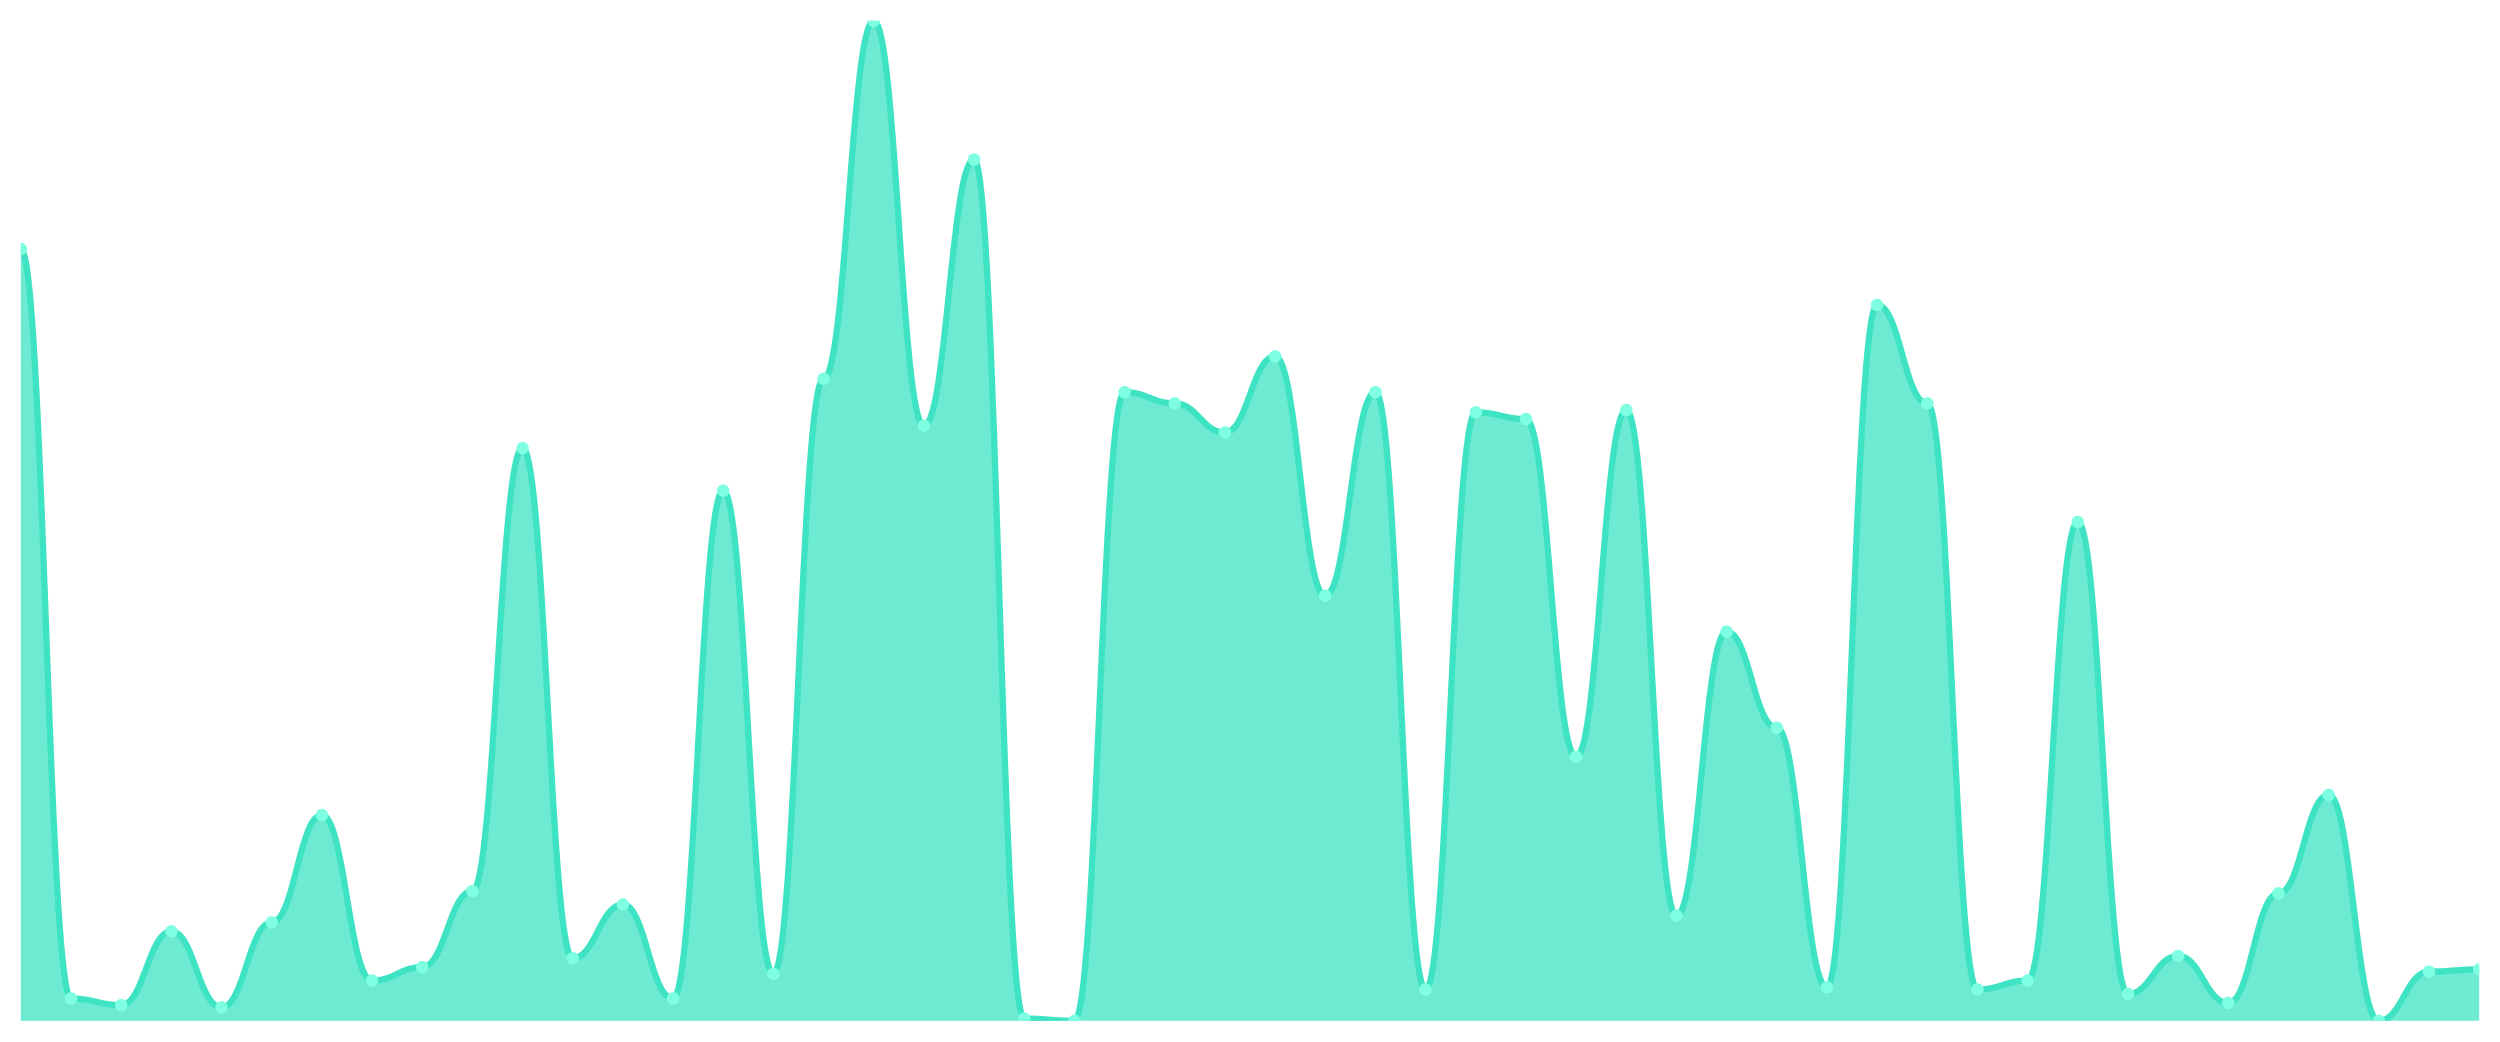
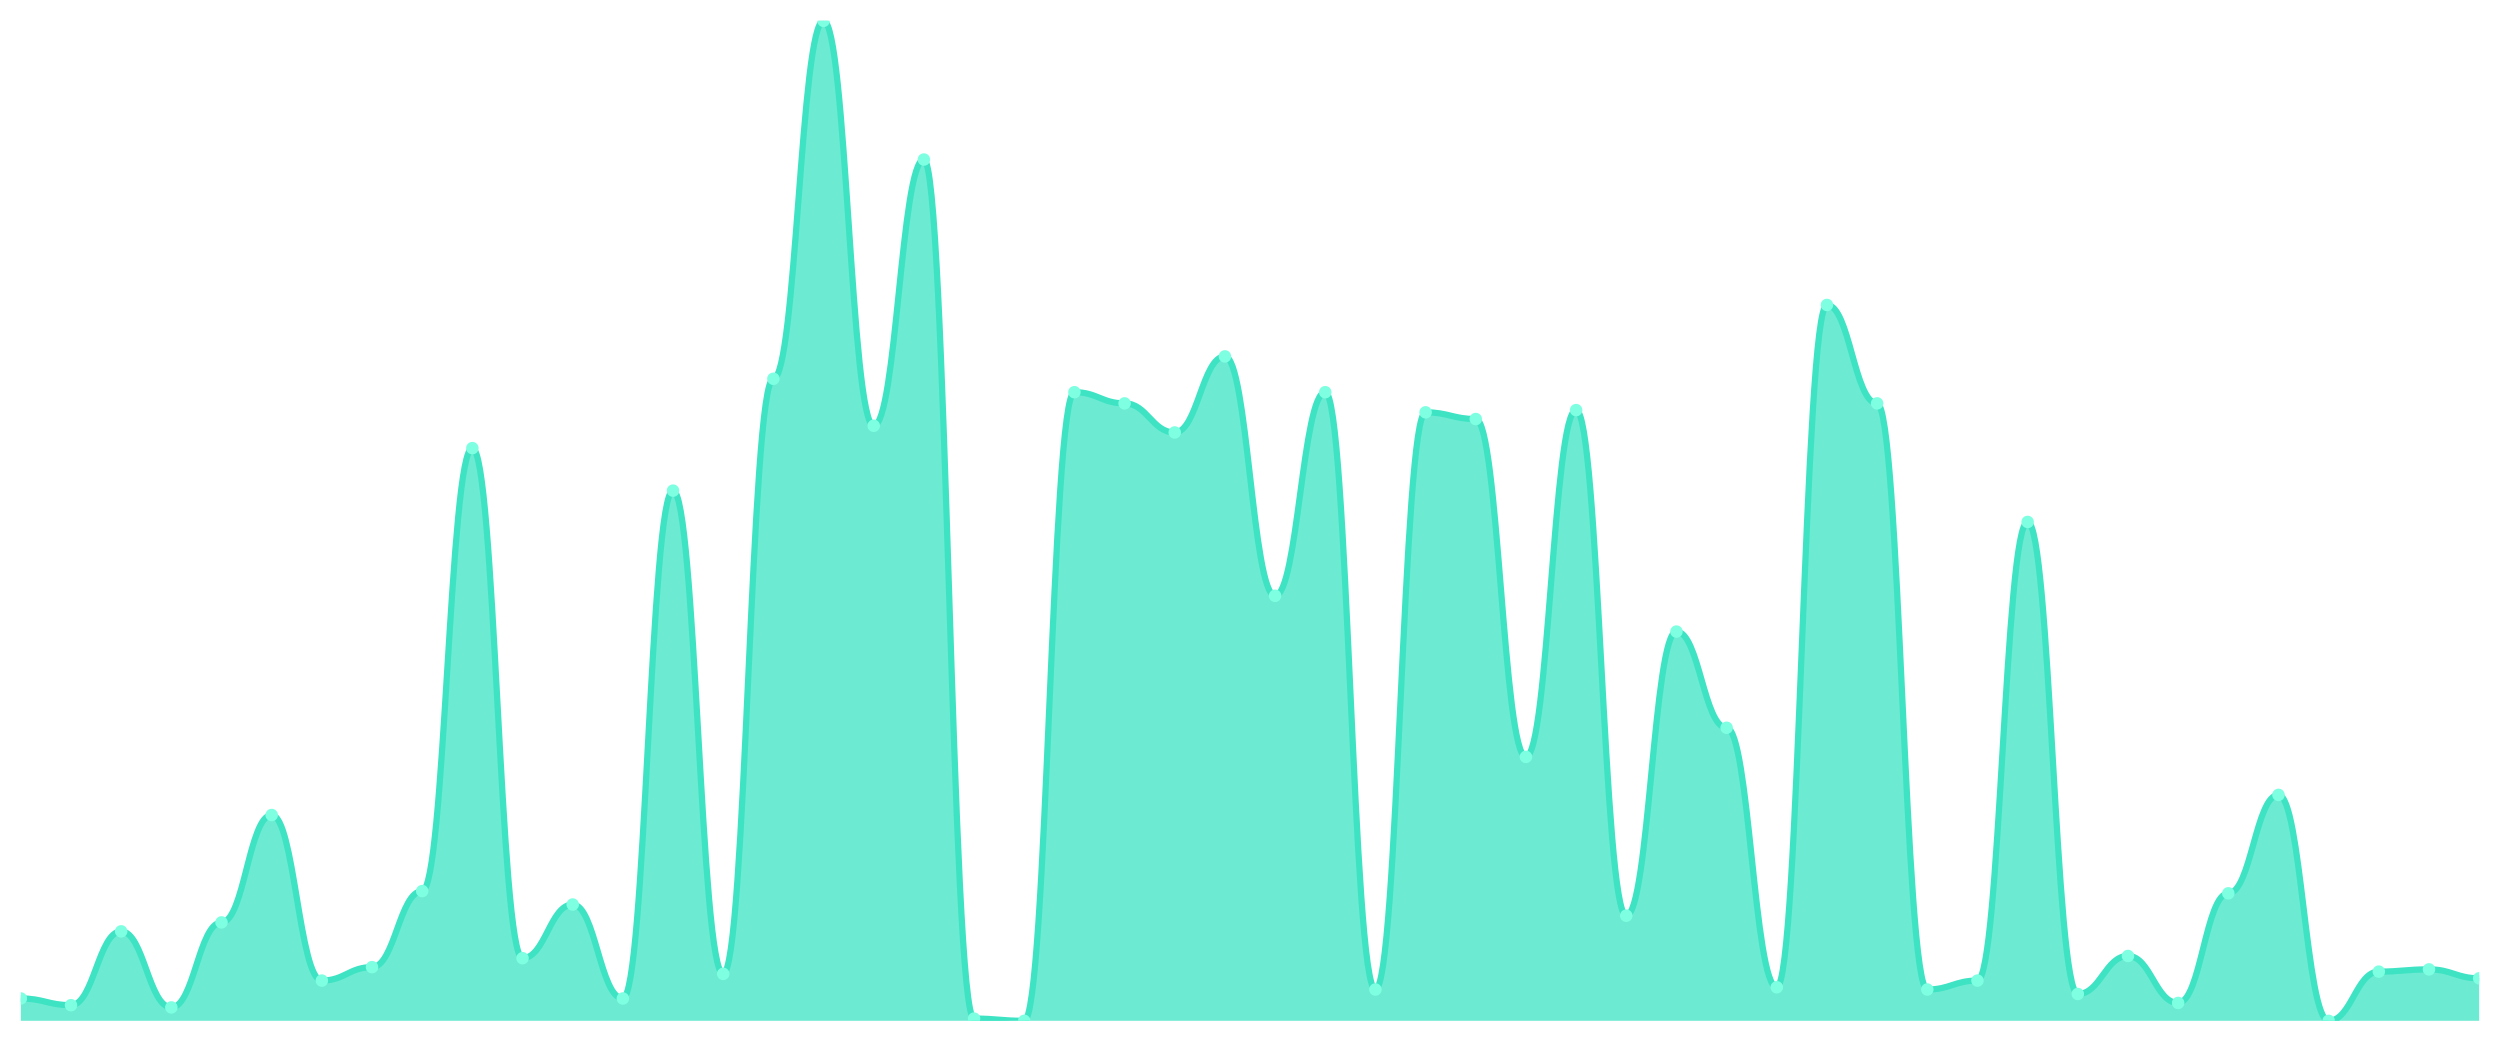
<svg xmlns="http://www.w3.org/2000/svg" viewBox="0 0 1200 500" width="1200" height="500">
  <defs>
    <clipPath id="c">
      <rect x="10" y="10" width="1180" height="480" />
    </clipPath>
  </defs>
  <rect width="1200" height="500" fill="none" />
  <g clip-path="url(#c)">
-     <path d="M 10,490 L 10,119.53 C 20.837,119.53 23.245,479.262 34.082,479.262 C 44.918,479.262 47.327,482.483 58.163,482.483 C 69,482.483 71.408,447.047 82.245,447.047 C 93.082,447.047 95.49,483.557 106.327,483.557 C 117.163,483.557 119.571,442.752 130.408,442.752 C 141.245,442.752 143.653,391.208 154.49,391.208 C 165.327,391.208 167.735,470.671 178.571,470.671 C 189.408,470.671 191.816,464.228 202.653,464.228 C 213.49,464.228 215.898,427.718 226.735,427.718 C 237.571,427.718 239.98,215.101 250.816,215.101 C 261.653,215.101 264.061,459.933 274.898,459.933 C 285.735,459.933 288.143,434.161 298.98,434.161 C 309.816,434.161 312.224,479.262 323.061,479.262 C 333.898,479.262 336.306,235.503 347.143,235.503 C 357.98,235.503 360.388,467.45 371.224,467.45 C 382.061,467.45 384.469,181.812 395.306,181.812 C 406.143,181.812 408.551,10 419.388,10 C 430.224,10 432.633,204.362 443.469,204.362 C 454.306,204.362 456.714,76.577 467.551,76.577 C 478.388,76.577 480.796,488.926 491.633,488.926 C 502.469,488.926 504.878,490 515.714,490 C 526.551,490 528.959,188.255 539.796,188.255 C 550.633,188.255 553.041,193.624 563.878,193.624 C 574.714,193.624 577.122,207.584 587.959,207.584 C 598.796,207.584 601.204,171.074 612.041,171.074 C 622.878,171.074 625.286,285.973 636.122,285.973 C 646.959,285.973 649.367,188.255 660.204,188.255 C 671.041,188.255 673.449,474.966 684.286,474.966 C 695.122,474.966 697.531,197.919 708.367,197.919 C 719.204,197.919 721.612,201.141 732.449,201.141 C 743.286,201.141 745.694,363.289 756.531,363.289 C 767.367,363.289 769.776,196.846 780.612,196.846 C 791.449,196.846 793.857,439.53 804.694,439.53 C 815.531,439.53 817.939,303.154 828.776,303.154 C 839.612,303.154 842.02,349.329 852.857,349.329 C 863.694,349.329 866.102,473.893 876.939,473.893 C 887.776,473.893 890.184,146.376 901.02,146.376 C 911.857,146.376 914.265,193.624 925.102,193.624 C 935.939,193.624 938.347,474.966 949.184,474.966 C 960.02,474.966 962.429,470.671 973.265,470.671 C 984.102,470.671 986.51,250.537 997.347,250.537 C 1008.184,250.537 1010.592,477.114 1021.429,477.114 C 1032.265,477.114 1034.673,458.859 1045.51,458.859 C 1056.347,458.859 1058.755,481.409 1069.592,481.409 C 1080.429,481.409 1082.837,428.792 1093.673,428.792 C 1104.51,428.792 1106.918,381.544 1117.755,381.544 C 1128.592,381.544 1131,490 1141.837,490 C 1152.673,490 1155.082,466.376 1165.918,466.376 C 1176.755,466.376 1179.163,465.302 1190,465.302 L 1190,490 Z" fill="rgba(61,227,195,0.75)" />
-     <path d="M 10,119.53 C 20.837,119.53 23.245,479.262 34.082,479.262 C 44.918,479.262 47.327,482.483 58.163,482.483 C 69,482.483 71.408,447.047 82.245,447.047 C 93.082,447.047 95.49,483.557 106.327,483.557 C 117.163,483.557 119.571,442.752 130.408,442.752 C 141.245,442.752 143.653,391.208 154.49,391.208 C 165.327,391.208 167.735,470.671 178.571,470.671 C 189.408,470.671 191.816,464.228 202.653,464.228 C 213.49,464.228 215.898,427.718 226.735,427.718 C 237.571,427.718 239.98,215.101 250.816,215.101 C 261.653,215.101 264.061,459.933 274.898,459.933 C 285.735,459.933 288.143,434.161 298.98,434.161 C 309.816,434.161 312.224,479.262 323.061,479.262 C 333.898,479.262 336.306,235.503 347.143,235.503 C 357.98,235.503 360.388,467.45 371.224,467.45 C 382.061,467.45 384.469,181.812 395.306,181.812 C 406.143,181.812 408.551,10 419.388,10 C 430.224,10 432.633,204.362 443.469,204.362 C 454.306,204.362 456.714,76.577 467.551,76.577 C 478.388,76.577 480.796,488.926 491.633,488.926 C 502.469,488.926 504.878,490 515.714,490 C 526.551,490 528.959,188.255 539.796,188.255 C 550.633,188.255 553.041,193.624 563.878,193.624 C 574.714,193.624 577.122,207.584 587.959,207.584 C 598.796,207.584 601.204,171.074 612.041,171.074 C 622.878,171.074 625.286,285.973 636.122,285.973 C 646.959,285.973 649.367,188.255 660.204,188.255 C 671.041,188.255 673.449,474.966 684.286,474.966 C 695.122,474.966 697.531,197.919 708.367,197.919 C 719.204,197.919 721.612,201.141 732.449,201.141 C 743.286,201.141 745.694,363.289 756.531,363.289 C 767.367,363.289 769.776,196.846 780.612,196.846 C 791.449,196.846 793.857,439.53 804.694,439.53 C 815.531,439.53 817.939,303.154 828.776,303.154 C 839.612,303.154 842.02,349.329 852.857,349.329 C 863.694,349.329 866.102,473.893 876.939,473.893 C 887.776,473.893 890.184,146.376 901.02,146.376 C 911.857,146.376 914.265,193.624 925.102,193.624 C 935.939,193.624 938.347,474.966 949.184,474.966 C 960.02,474.966 962.429,470.671 973.265,470.671 C 984.102,470.671 986.51,250.537 997.347,250.537 C 1008.184,250.537 1010.592,477.114 1021.429,477.114 C 1032.265,477.114 1034.673,458.859 1045.51,458.859 C 1056.347,458.859 1058.755,481.409 1069.592,481.409 C 1080.429,481.409 1082.837,428.792 1093.673,428.792 C 1104.51,428.792 1106.918,381.544 1117.755,381.544 C 1128.592,381.544 1131,490 1141.837,490 C 1152.673,490 1155.082,466.376 1165.918,466.376 C 1176.755,466.376 1179.163,465.302 1190,465.302" fill="none" stroke="#3de3c3" stroke-width="3" stroke-linecap="round" stroke-linejoin="round" />
-     <circle cx="10" cy="119.53" r="3" fill="#7fffe1" />
-     <circle cx="34.082" cy="479.262" r="3" fill="#7fffe1" />
-     <circle cx="58.163" cy="482.483" r="3" fill="#7fffe1" />
-     <circle cx="82.245" cy="447.047" r="3" fill="#7fffe1" />
-     <circle cx="106.327" cy="483.557" r="3" fill="#7fffe1" />
-     <circle cx="130.408" cy="442.752" r="3" fill="#7fffe1" />
-     <circle cx="154.49" cy="391.208" r="3" fill="#7fffe1" />
-     <circle cx="178.571" cy="470.671" r="3" fill="#7fffe1" />
-     <circle cx="202.653" cy="464.228" r="3" fill="#7fffe1" />
-     <circle cx="226.735" cy="427.718" r="3" fill="#7fffe1" />
-     <circle cx="250.816" cy="215.101" r="3" fill="#7fffe1" />
-     <circle cx="274.898" cy="459.933" r="3" fill="#7fffe1" />
-     <circle cx="298.98" cy="434.161" r="3" fill="#7fffe1" />
-     <circle cx="323.061" cy="479.262" r="3" fill="#7fffe1" />
-     <circle cx="347.143" cy="235.503" r="3" fill="#7fffe1" />
-     <circle cx="371.224" cy="467.45" r="3" fill="#7fffe1" />
-     <circle cx="395.306" cy="181.812" r="3" fill="#7fffe1" />
-     <circle cx="419.388" cy="10" r="3" fill="#7fffe1" />
-     <circle cx="443.469" cy="204.362" r="3" fill="#7fffe1" />
-     <circle cx="467.551" cy="76.577" r="3" fill="#7fffe1" />
-     <circle cx="491.633" cy="488.926" r="3" fill="#7fffe1" />
-     <circle cx="515.714" cy="490" r="3" fill="#7fffe1" />
-     <circle cx="539.796" cy="188.255" r="3" fill="#7fffe1" />
-     <circle cx="563.878" cy="193.624" r="3" fill="#7fffe1" />
-     <circle cx="587.959" cy="207.584" r="3" fill="#7fffe1" />
-     <circle cx="612.041" cy="171.074" r="3" fill="#7fffe1" />
-     <circle cx="636.122" cy="285.973" r="3" fill="#7fffe1" />
-     <circle cx="660.204" cy="188.255" r="3" fill="#7fffe1" />
-     <circle cx="684.286" cy="474.966" r="3" fill="#7fffe1" />
-     <circle cx="708.367" cy="197.919" r="3" fill="#7fffe1" />
-     <circle cx="732.449" cy="201.141" r="3" fill="#7fffe1" />
-     <circle cx="756.531" cy="363.289" r="3" fill="#7fffe1" />
-     <circle cx="780.612" cy="196.846" r="3" fill="#7fffe1" />
-     <circle cx="804.694" cy="439.53" r="3" fill="#7fffe1" />
-     <circle cx="828.776" cy="303.154" r="3" fill="#7fffe1" />
-     <circle cx="852.857" cy="349.329" r="3" fill="#7fffe1" />
-     <circle cx="876.939" cy="473.893" r="3" fill="#7fffe1" />
-     <circle cx="901.02" cy="146.376" r="3" fill="#7fffe1" />
-     <circle cx="925.102" cy="193.624" r="3" fill="#7fffe1" />
-     <circle cx="949.184" cy="474.966" r="3" fill="#7fffe1" />
-     <circle cx="973.265" cy="470.671" r="3" fill="#7fffe1" />
-     <circle cx="997.347" cy="250.537" r="3" fill="#7fffe1" />
-     <circle cx="1021.429" cy="477.114" r="3" fill="#7fffe1" />
-     <circle cx="1045.51" cy="458.859" r="3" fill="#7fffe1" />
-     <circle cx="1069.592" cy="481.409" r="3" fill="#7fffe1" />
-     <circle cx="1093.673" cy="428.792" r="3" fill="#7fffe1" />
-     <circle cx="1117.755" cy="381.544" r="3" fill="#7fffe1" />
-     <circle cx="1141.837" cy="490" r="3" fill="#7fffe1" />
-     <circle cx="1165.918" cy="466.376" r="3" fill="#7fffe1" />
-     <circle cx="1190" cy="465.302" r="3" fill="#7fffe1" />
+     <path d="M 10,490 L 10,479.262 C 20.837,479.262 23.245,482.483 34.082,482.483 C 44.918,482.483 47.327,447.047 58.163,447.047 C 69,447.047 71.408,483.557 82.245,483.557 C 93.082,483.557 95.49,442.752 106.327,442.752 C 117.163,442.752 119.571,391.208 130.408,391.208 C 141.245,391.208 143.653,470.671 154.49,470.671 C 165.327,470.671 167.735,464.228 178.571,464.228 C 189.408,464.228 191.816,427.718 202.653,427.718 C 213.49,427.718 215.898,215.101 226.735,215.101 C 237.571,215.101 239.98,459.933 250.816,459.933 C 261.653,459.933 264.061,434.161 274.898,434.161 C 285.735,434.161 288.143,479.262 298.98,479.262 C 309.816,479.262 312.224,235.503 323.061,235.503 C 333.898,235.503 336.306,467.45 347.143,467.45 C 357.98,467.45 360.388,181.812 371.224,181.812 C 382.061,181.812 384.469,10 395.306,10 C 406.143,10 408.551,204.362 419.388,204.362 C 430.224,204.362 432.633,76.577 443.469,76.577 C 454.306,76.577 456.714,488.926 467.551,488.926 C 478.388,488.926 480.796,490 491.633,490 C 502.469,490 504.878,188.255 515.714,188.255 C 526.551,188.255 528.959,193.624 539.796,193.624 C 550.633,193.624 553.041,207.584 563.878,207.584 C 574.714,207.584 577.122,171.074 587.959,171.074 C 598.796,171.074 601.204,285.973 612.041,285.973 C 622.878,285.973 625.286,188.255 636.122,188.255 C 646.959,188.255 649.367,474.966 660.204,474.966 C 671.041,474.966 673.449,197.919 684.286,197.919 C 695.122,197.919 697.531,201.141 708.367,201.141 C 719.204,201.141 721.612,363.289 732.449,363.289 C 743.286,363.289 745.694,196.846 756.531,196.846 C 767.367,196.846 769.776,439.53 780.612,439.53 C 791.449,439.53 793.857,303.154 804.694,303.154 C 815.531,303.154 817.939,349.329 828.776,349.329 C 839.612,349.329 842.02,473.893 852.857,473.893 C 863.694,473.893 866.102,146.376 876.939,146.376 C 887.776,146.376 890.184,193.624 901.02,193.624 C 911.857,193.624 914.265,474.966 925.102,474.966 C 935.939,474.966 938.347,470.671 949.184,470.671 C 960.02,470.671 962.429,250.537 973.265,250.537 C 984.102,250.537 986.51,477.114 997.347,477.114 C 1008.184,477.114 1010.592,458.859 1021.429,458.859 C 1032.265,458.859 1034.673,481.409 1045.51,481.409 C 1056.347,481.409 1058.755,428.792 1069.592,428.792 C 1080.429,428.792 1082.837,381.544 1093.673,381.544 C 1104.51,381.544 1106.918,490 1117.755,490 C 1128.592,490 1131,466.376 1141.837,466.376 C 1152.673,466.376 1155.082,465.302 1165.918,465.302 C 1176.755,465.302 1179.163,469.597 1190,469.597 L 1190,490 Z" fill="rgba(61,227,195,0.75)" />
+     <path d="M 10,479.262 C 20.837,479.262 23.245,482.483 34.082,482.483 C 44.918,482.483 47.327,447.047 58.163,447.047 C 69,447.047 71.408,483.557 82.245,483.557 C 93.082,483.557 95.49,442.752 106.327,442.752 C 117.163,442.752 119.571,391.208 130.408,391.208 C 141.245,391.208 143.653,470.671 154.49,470.671 C 165.327,470.671 167.735,464.228 178.571,464.228 C 189.408,464.228 191.816,427.718 202.653,427.718 C 213.49,427.718 215.898,215.101 226.735,215.101 C 237.571,215.101 239.98,459.933 250.816,459.933 C 261.653,459.933 264.061,434.161 274.898,434.161 C 285.735,434.161 288.143,479.262 298.98,479.262 C 309.816,479.262 312.224,235.503 323.061,235.503 C 333.898,235.503 336.306,467.45 347.143,467.45 C 357.98,467.45 360.388,181.812 371.224,181.812 C 382.061,181.812 384.469,10 395.306,10 C 406.143,10 408.551,204.362 419.388,204.362 C 430.224,204.362 432.633,76.577 443.469,76.577 C 454.306,76.577 456.714,488.926 467.551,488.926 C 478.388,488.926 480.796,490 491.633,490 C 502.469,490 504.878,188.255 515.714,188.255 C 526.551,188.255 528.959,193.624 539.796,193.624 C 550.633,193.624 553.041,207.584 563.878,207.584 C 574.714,207.584 577.122,171.074 587.959,171.074 C 598.796,171.074 601.204,285.973 612.041,285.973 C 622.878,285.973 625.286,188.255 636.122,188.255 C 646.959,188.255 649.367,474.966 660.204,474.966 C 671.041,474.966 673.449,197.919 684.286,197.919 C 695.122,197.919 697.531,201.141 708.367,201.141 C 719.204,201.141 721.612,363.289 732.449,363.289 C 743.286,363.289 745.694,196.846 756.531,196.846 C 767.367,196.846 769.776,439.53 780.612,439.53 C 791.449,439.53 793.857,303.154 804.694,303.154 C 815.531,303.154 817.939,349.329 828.776,349.329 C 839.612,349.329 842.02,473.893 852.857,473.893 C 863.694,473.893 866.102,146.376 876.939,146.376 C 887.776,146.376 890.184,193.624 901.02,193.624 C 911.857,193.624 914.265,474.966 925.102,474.966 C 935.939,474.966 938.347,470.671 949.184,470.671 C 960.02,470.671 962.429,250.537 973.265,250.537 C 984.102,250.537 986.51,477.114 997.347,477.114 C 1008.184,477.114 1010.592,458.859 1021.429,458.859 C 1032.265,458.859 1034.673,481.409 1045.51,481.409 C 1056.347,481.409 1058.755,428.792 1069.592,428.792 C 1080.429,428.792 1082.837,381.544 1093.673,381.544 C 1104.51,381.544 1106.918,490 1117.755,490 C 1128.592,490 1131,466.376 1141.837,466.376 C 1152.673,466.376 1155.082,465.302 1165.918,465.302 C 1176.755,465.302 1179.163,469.597 1190,469.597" fill="none" stroke="#3de3c3" stroke-width="3" stroke-linecap="round" stroke-linejoin="round" />
+     <circle cx="10" cy="479.262" r="3" fill="#7fffe1" />
+     <circle cx="34.082" cy="482.483" r="3" fill="#7fffe1" />
+     <circle cx="58.163" cy="447.047" r="3" fill="#7fffe1" />
+     <circle cx="82.245" cy="483.557" r="3" fill="#7fffe1" />
+     <circle cx="106.327" cy="442.752" r="3" fill="#7fffe1" />
+     <circle cx="130.408" cy="391.208" r="3" fill="#7fffe1" />
+     <circle cx="154.49" cy="470.671" r="3" fill="#7fffe1" />
+     <circle cx="178.571" cy="464.228" r="3" fill="#7fffe1" />
+     <circle cx="202.653" cy="427.718" r="3" fill="#7fffe1" />
+     <circle cx="226.735" cy="215.101" r="3" fill="#7fffe1" />
+     <circle cx="250.816" cy="459.933" r="3" fill="#7fffe1" />
+     <circle cx="274.898" cy="434.161" r="3" fill="#7fffe1" />
+     <circle cx="298.98" cy="479.262" r="3" fill="#7fffe1" />
+     <circle cx="323.061" cy="235.503" r="3" fill="#7fffe1" />
+     <circle cx="347.143" cy="467.45" r="3" fill="#7fffe1" />
+     <circle cx="371.224" cy="181.812" r="3" fill="#7fffe1" />
+     <circle cx="395.306" cy="10" r="3" fill="#7fffe1" />
+     <circle cx="419.388" cy="204.362" r="3" fill="#7fffe1" />
+     <circle cx="443.469" cy="76.577" r="3" fill="#7fffe1" />
+     <circle cx="467.551" cy="488.926" r="3" fill="#7fffe1" />
+     <circle cx="491.633" cy="490" r="3" fill="#7fffe1" />
+     <circle cx="515.714" cy="188.255" r="3" fill="#7fffe1" />
+     <circle cx="539.796" cy="193.624" r="3" fill="#7fffe1" />
+     <circle cx="563.878" cy="207.584" r="3" fill="#7fffe1" />
+     <circle cx="587.959" cy="171.074" r="3" fill="#7fffe1" />
+     <circle cx="612.041" cy="285.973" r="3" fill="#7fffe1" />
+     <circle cx="636.122" cy="188.255" r="3" fill="#7fffe1" />
+     <circle cx="660.204" cy="474.966" r="3" fill="#7fffe1" />
+     <circle cx="684.286" cy="197.919" r="3" fill="#7fffe1" />
+     <circle cx="708.367" cy="201.141" r="3" fill="#7fffe1" />
+     <circle cx="732.449" cy="363.289" r="3" fill="#7fffe1" />
+     <circle cx="756.531" cy="196.846" r="3" fill="#7fffe1" />
+     <circle cx="780.612" cy="439.53" r="3" fill="#7fffe1" />
+     <circle cx="804.694" cy="303.154" r="3" fill="#7fffe1" />
+     <circle cx="828.776" cy="349.329" r="3" fill="#7fffe1" />
+     <circle cx="852.857" cy="473.893" r="3" fill="#7fffe1" />
+     <circle cx="876.939" cy="146.376" r="3" fill="#7fffe1" />
+     <circle cx="901.02" cy="193.624" r="3" fill="#7fffe1" />
+     <circle cx="925.102" cy="474.966" r="3" fill="#7fffe1" />
+     <circle cx="949.184" cy="470.671" r="3" fill="#7fffe1" />
+     <circle cx="973.265" cy="250.537" r="3" fill="#7fffe1" />
+     <circle cx="997.347" cy="477.114" r="3" fill="#7fffe1" />
+     <circle cx="1021.429" cy="458.859" r="3" fill="#7fffe1" />
+     <circle cx="1045.51" cy="481.409" r="3" fill="#7fffe1" />
+     <circle cx="1069.592" cy="428.792" r="3" fill="#7fffe1" />
+     <circle cx="1093.673" cy="381.544" r="3" fill="#7fffe1" />
+     <circle cx="1117.755" cy="490" r="3" fill="#7fffe1" />
+     <circle cx="1141.837" cy="466.376" r="3" fill="#7fffe1" />
+     <circle cx="1165.918" cy="465.302" r="3" fill="#7fffe1" />
+     <circle cx="1190" cy="469.597" r="3" fill="#7fffe1" />
  </g>
</svg>
